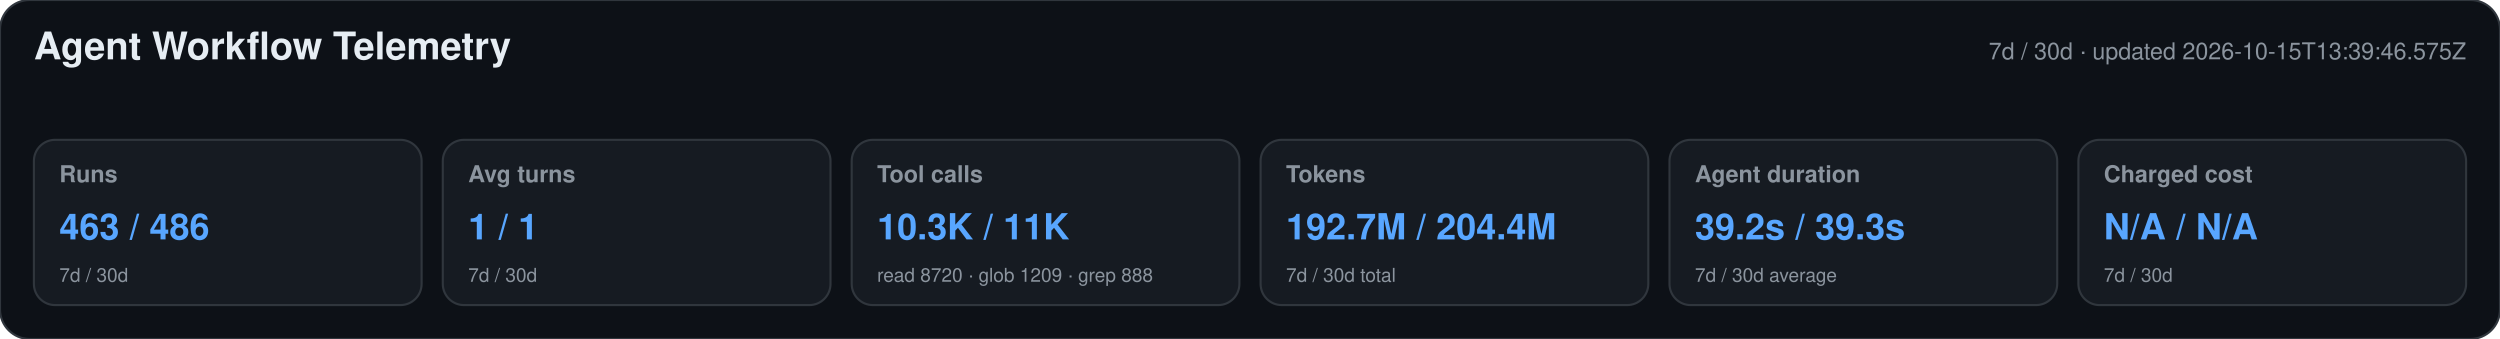
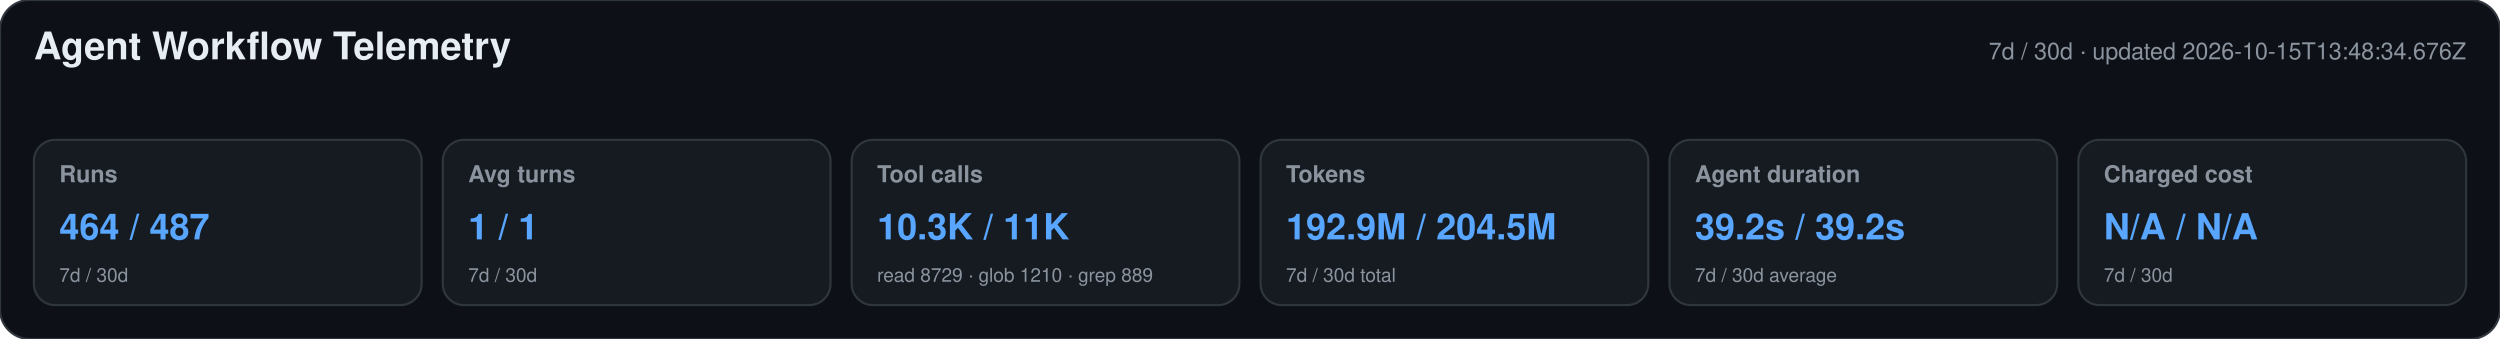
<svg xmlns="http://www.w3.org/2000/svg" width="1180" height="160" viewBox="0 0 1180 160" role="img" aria-labelledby="title desc">
  <style>text{font-family:-apple-system,BlinkMacSystemFont,"Segoe UI",Helvetica,Arial,sans-serif}.heading{font-size:18px;font-weight:650;fill:#e6edf3}.meta,.label,.secondary{fill:#8b949e}.meta,.label{font-size:11px}.label{font-weight:600}.primary{font-size:17px;font-weight:700;fill:#58a6ff}.secondary{font-size:9px}</style>
  <rect width="1180" height="160" rx="14" fill="#0d1117" stroke="#30363d" />
  <text x="16" y="28" class="heading">Agent Workflow Telemetry</text>
-   <text x="1164" y="28" text-anchor="end" class="meta">7d / 30d · updated 2026-10-15T13:39:46.575Z</text>
+   <text x="1164" y="28" text-anchor="end" class="meta">7d / 30d · updated 2026-10-15T13:48:34.676Z</text>
  <g>
    <rect x="16" y="66" width="183" height="78" rx="10" fill="#161b22" stroke="#30363d" />
    <text x="28" y="86" class="label">Runs</text>
-     <text x="28" y="113" class="primary">463 / 486</text>
+     <text x="28" y="113" class="primary">464 / 487</text>
    <text x="28" y="133" class="secondary">7d / 30d</text>
  </g>
  <g>
    <rect x="209" y="66" width="183" height="78" rx="10" fill="#161b22" stroke="#30363d" />
    <text x="221" y="86" class="label">Avg turns</text>
    <text x="221" y="113" class="primary">1 / 1</text>
    <text x="221" y="133" class="secondary">7d / 30d</text>
  </g>
  <g>
    <rect x="402" y="66" width="183" height="78" rx="10" fill="#161b22" stroke="#30363d" />
    <text x="414" y="86" class="label">Tool calls</text>
    <text x="414" y="113" class="primary">10.3K / 11K</text>
-     <text x="414" y="133" class="secondary">read 8720 · glob 1209 · grep 888</text>
+     <text x="414" y="133" class="secondary">read 8729 · glob 1210 · grep 889</text>
  </g>
  <g>
    <rect x="595" y="66" width="183" height="78" rx="10" fill="#161b22" stroke="#30363d" />
    <text x="607" y="86" class="label">Tokens</text>
-     <text x="607" y="113" class="primary">192.7M / 204.4M</text>
+     <text x="607" y="113" class="primary">192.9M / 204.5M</text>
    <text x="607" y="133" class="secondary">7d / 30d total</text>
  </g>
  <g>
    <rect x="788" y="66" width="183" height="78" rx="10" fill="#161b22" stroke="#30363d" />
    <text x="800" y="86" class="label">Agent duration</text>
-     <text x="800" y="113" class="primary">39.2s / 39.3s</text>
+     <text x="800" y="113" class="primary">39.2s / 39.2s</text>
    <text x="800" y="133" class="secondary">7d / 30d average</text>
  </g>
  <g>
    <rect x="981" y="66" width="183" height="78" rx="10" fill="#161b22" stroke="#30363d" />
    <text x="993" y="86" class="label">Charged cost</text>
    <text x="993" y="113" class="primary">N/A / N/A</text>
    <text x="993" y="133" class="secondary">7d / 30d</text>
  </g>
</svg>
